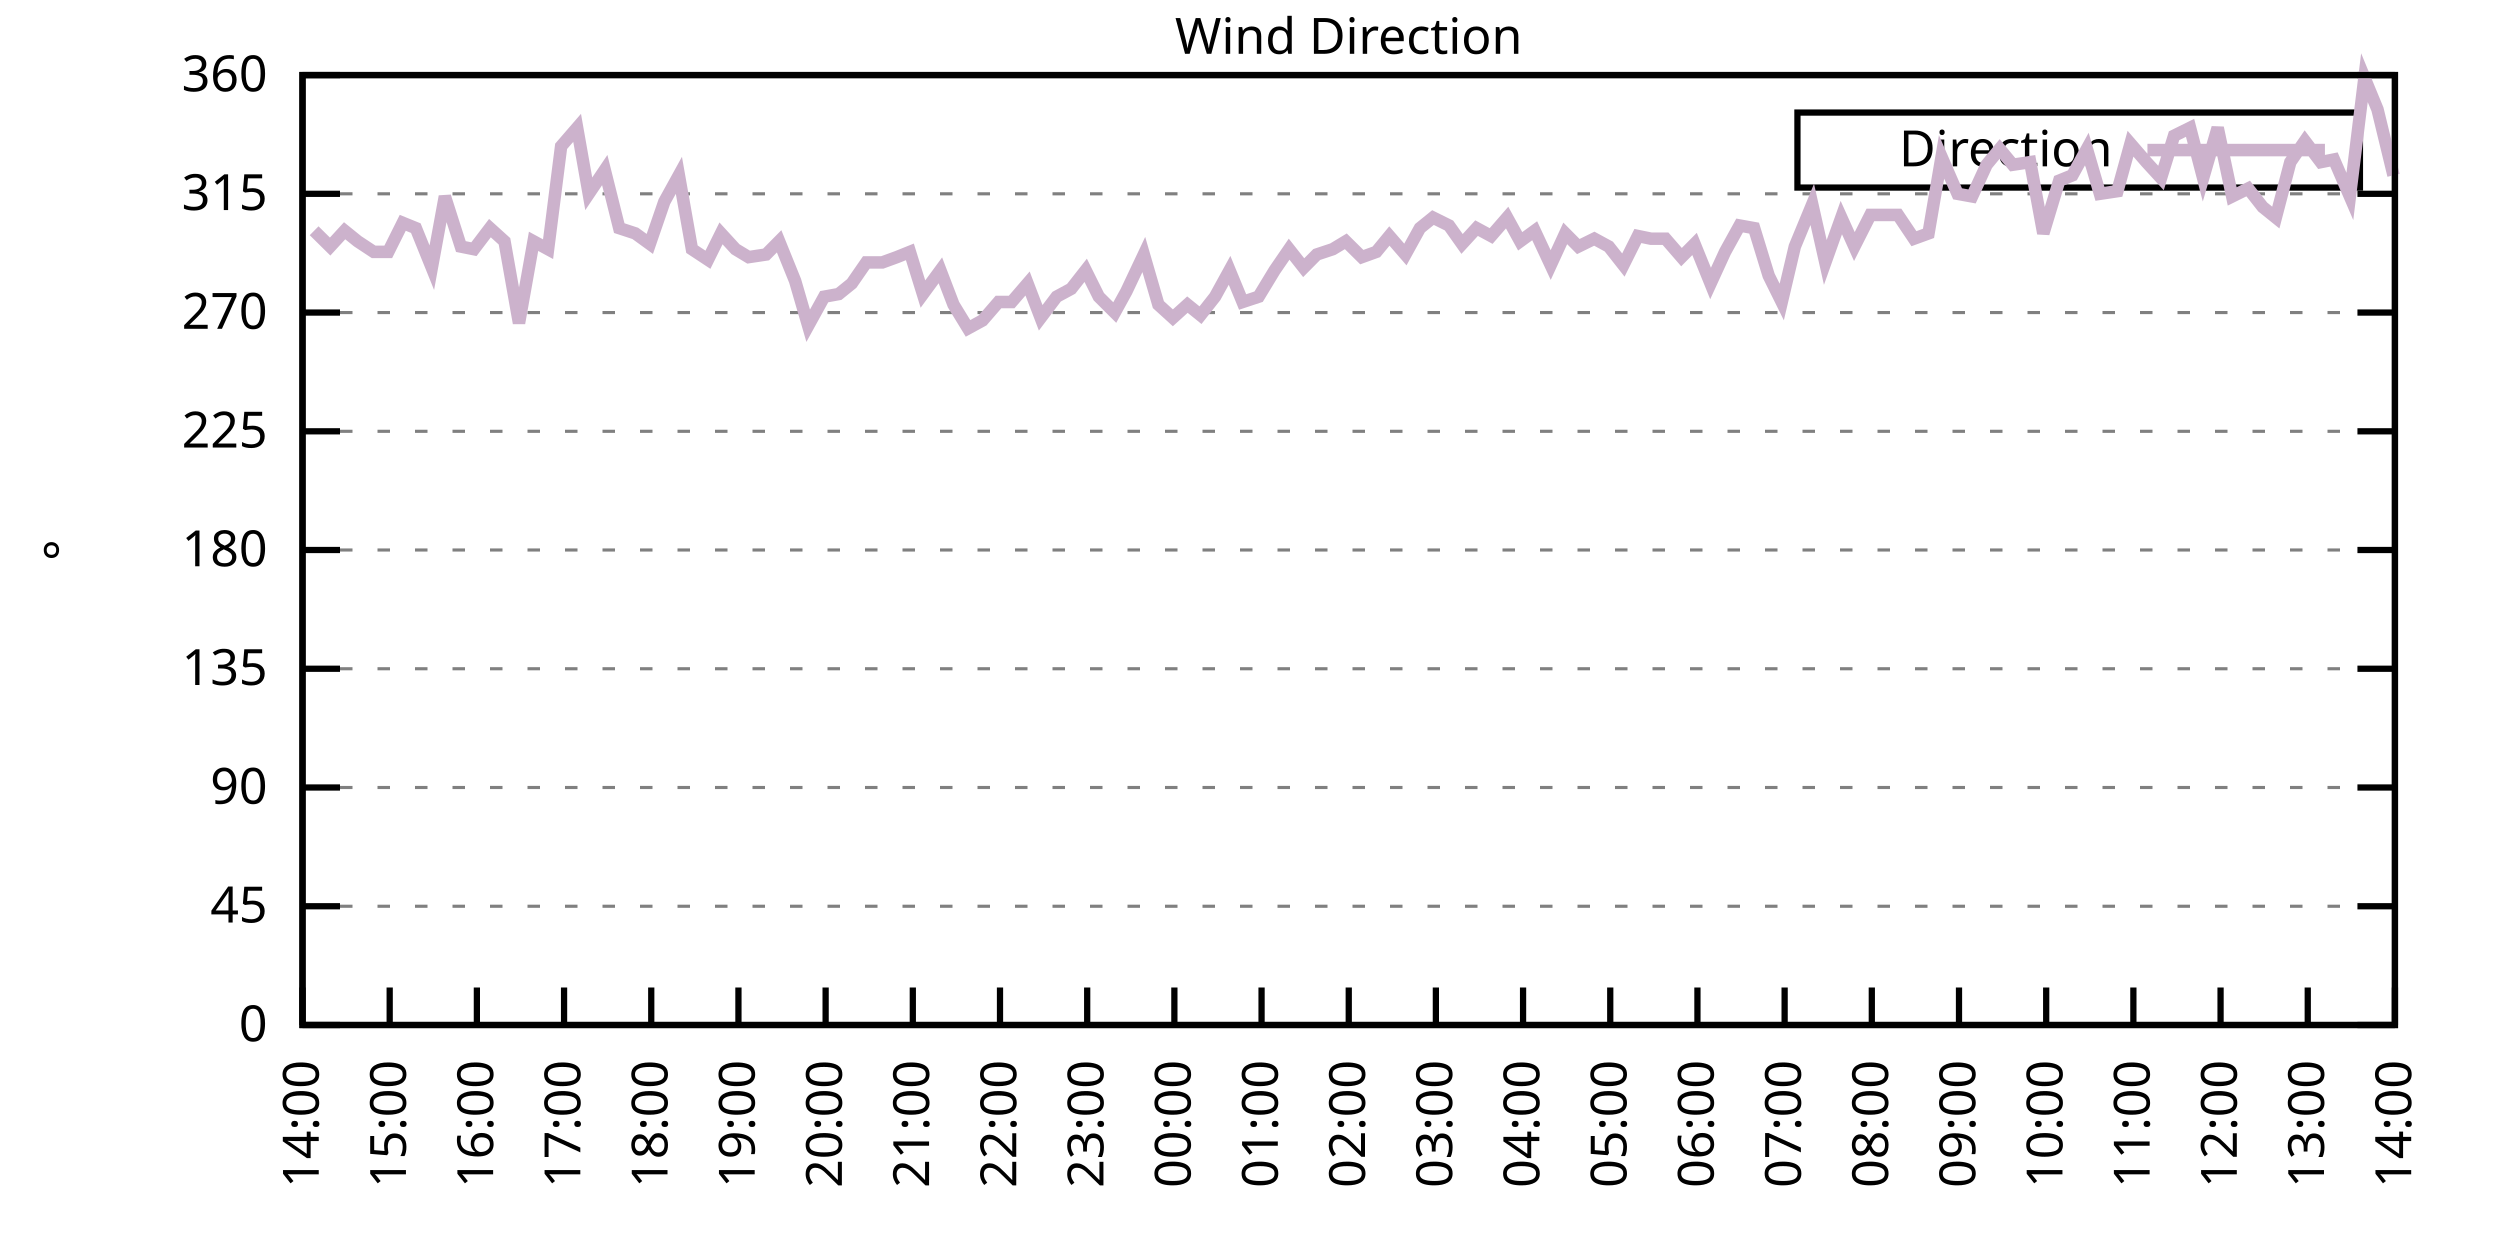
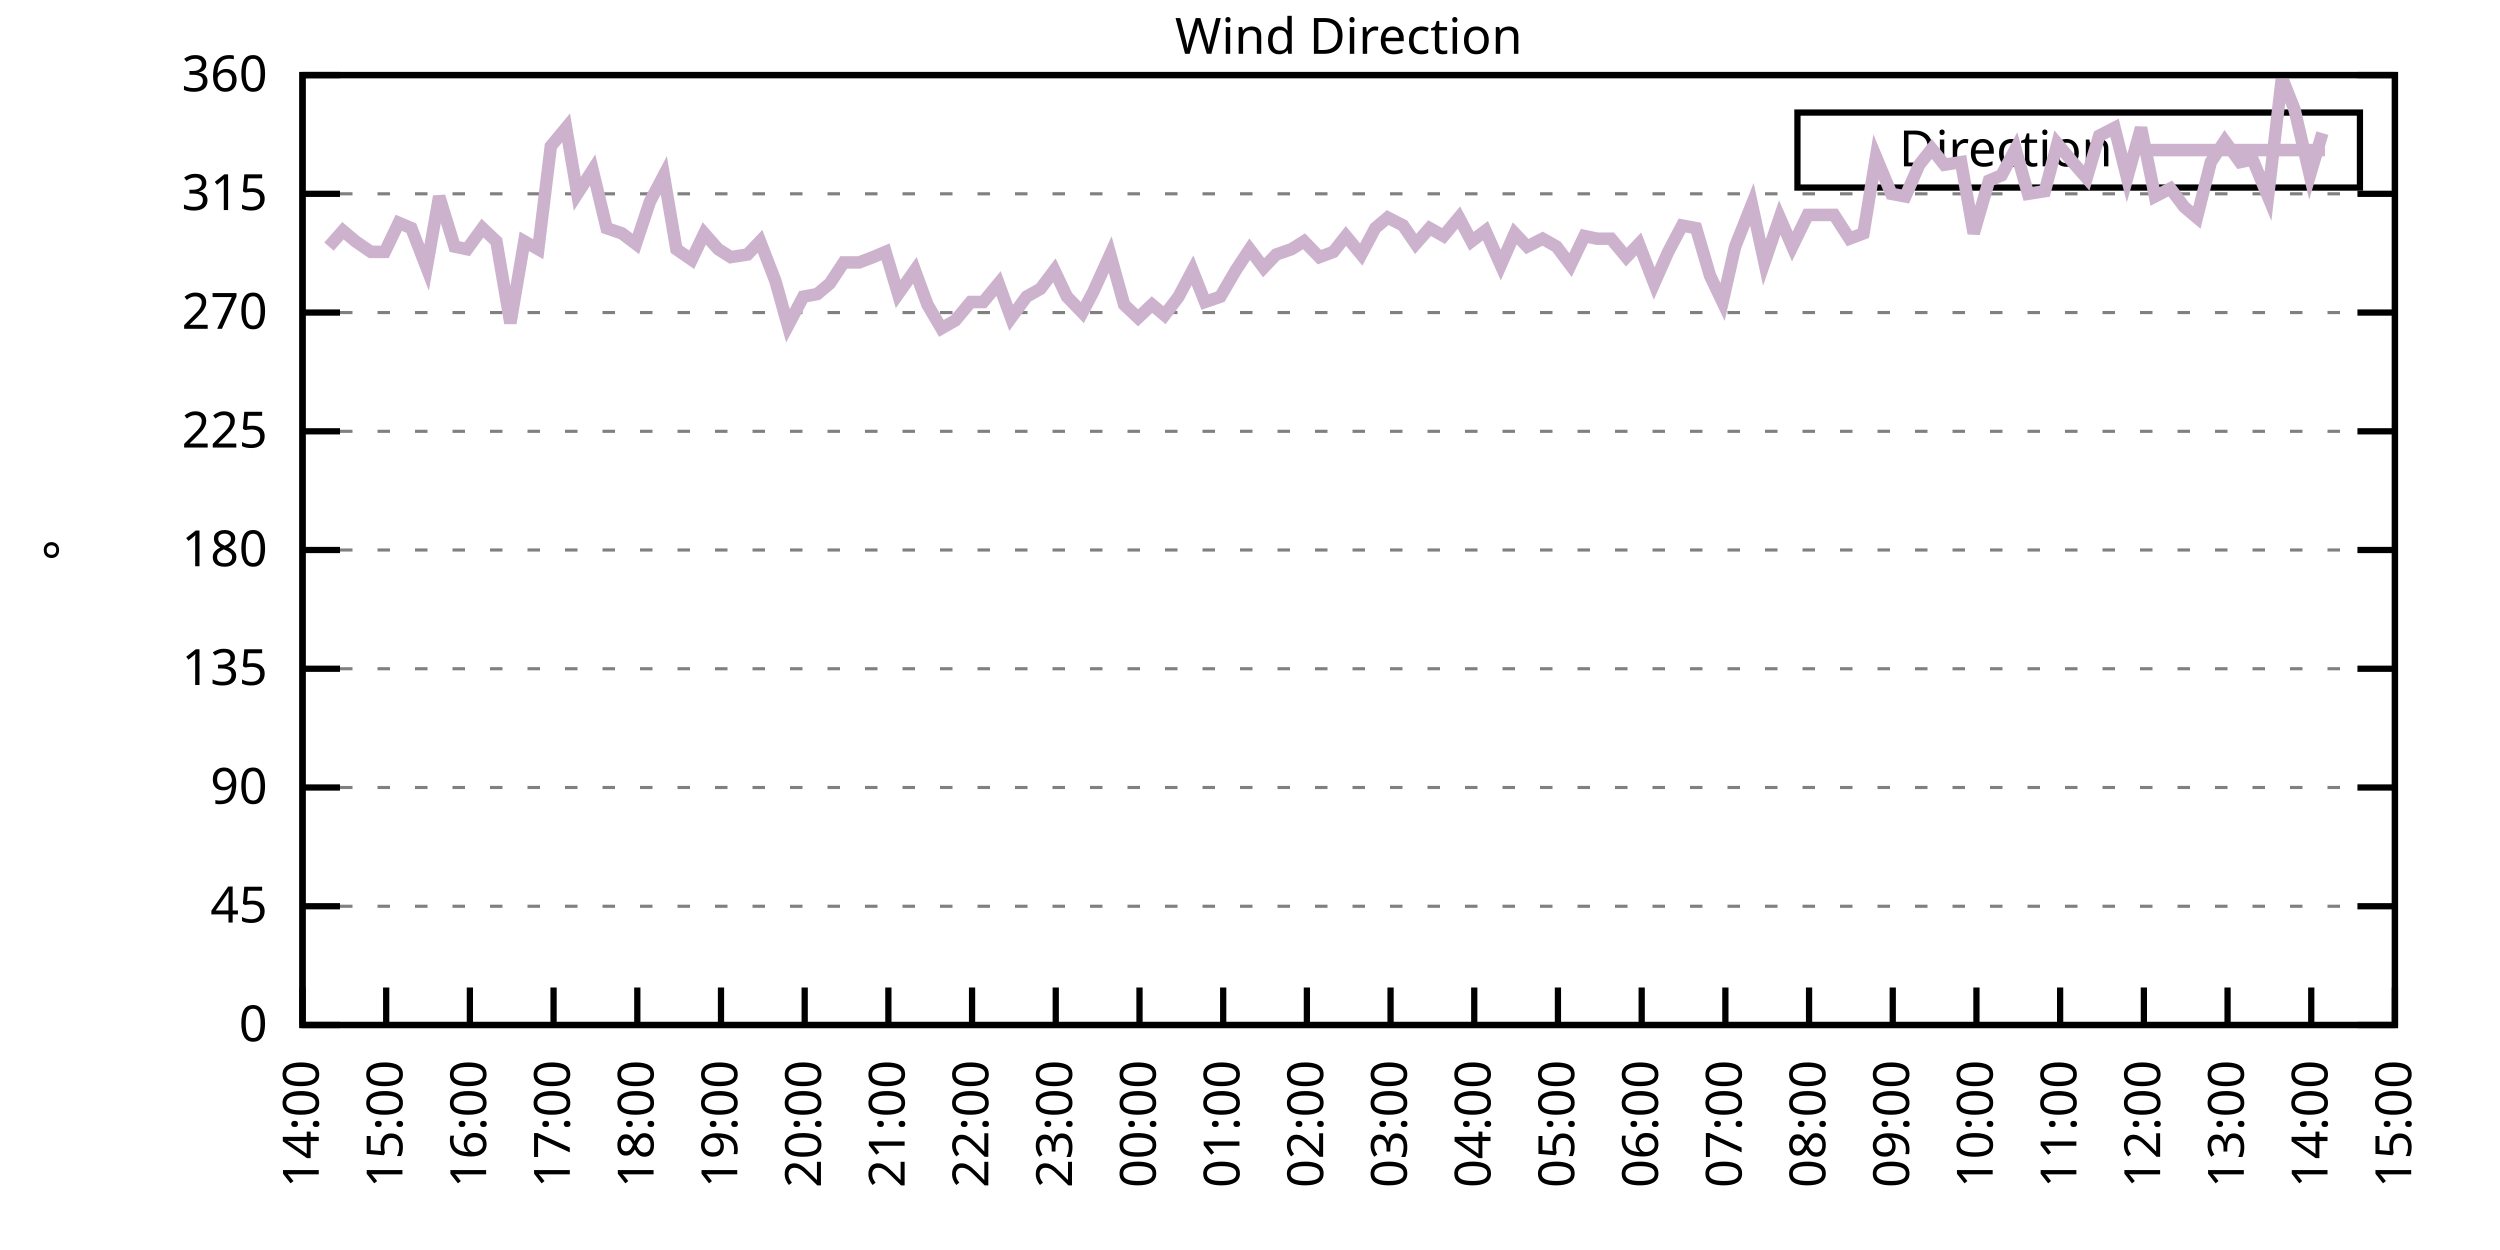
<svg xmlns="http://www.w3.org/2000/svg" xmlns:xlink="http://www.w3.org/1999/xlink" width="400" height="200" viewBox="0 0 400 200">
  <g id="gnuplot_canvas">
    <rect x="0" y="0" width="400" height="200" fill="none" />
    <defs>
      <circle id="gpDot" r="0.5" stroke-width="0.5" stroke="currentColor" />
      <path id="gpPt0" stroke-width="0.333" stroke="currentColor" d="M-1,0 h2 M0,-1 v2" />
      <path id="gpPt1" stroke-width="0.333" stroke="currentColor" d="M-1,-1 L1,1 M1,-1 L-1,1" />
      <path id="gpPt2" stroke-width="0.333" stroke="currentColor" d="M-1,0 L1,0 M0,-1 L0,1 M-1,-1 L1,1 M-1,1 L1,-1" />
      <rect id="gpPt3" stroke-width="0.333" stroke="currentColor" x="-1" y="-1" width="2" height="2" />
      <rect id="gpPt4" stroke-width="0.333" stroke="currentColor" fill="currentColor" x="-1" y="-1" width="2" height="2" />
      <circle id="gpPt5" stroke-width="0.333" stroke="currentColor" cx="0" cy="0" r="1" />
      <use xlink:href="#gpPt5" id="gpPt6" fill="currentColor" stroke="none" />
      <path id="gpPt7" stroke-width="0.333" stroke="currentColor" d="M0,-1.33 L-1.33,0.67 L1.33,0.67 z" />
      <use xlink:href="#gpPt7" id="gpPt8" fill="currentColor" stroke="none" />
      <use xlink:href="#gpPt7" id="gpPt9" stroke="currentColor" transform="rotate(180)" />
      <use xlink:href="#gpPt9" id="gpPt10" fill="currentColor" stroke="none" />
      <use xlink:href="#gpPt3" id="gpPt11" stroke="currentColor" transform="rotate(45)" />
      <use xlink:href="#gpPt11" id="gpPt12" fill="currentColor" stroke="none" />
      <path id="gpPt13" stroke-width="0.333" stroke="currentColor" d="M0,1.330 L1.265,0.411 L0.782,-1.067 L-0.782,-1.076 L-1.265,0.411 z" />
      <use xlink:href="#gpPt13" id="gpPt14" fill="currentColor" stroke="none" />
      <filter id="textbox" filterUnits="objectBoundingBox" x="0" y="0" height="1" width="1">
        <feFlood flood-color="white" flood-opacity="1" result="bgnd" />
        <feComposite in="SourceGraphic" in2="bgnd" operator="atop" />
      </filter>
      <filter id="greybox" filterUnits="objectBoundingBox" x="0" y="0" height="1" width="1">
        <feFlood flood-color="lightgrey" flood-opacity="1" result="grey" />
        <feComposite in="SourceGraphic" in2="grey" operator="atop" />
      </filter>
    </defs>
    <g fill="none" color="white" stroke="currentColor" stroke-width="1.00" stroke-linecap="butt" stroke-linejoin="miter">
</g>
    <g fill="none" color="black" stroke="currentColor" stroke-width="1.00" stroke-linecap="butt" stroke-linejoin="miter">
      <g stroke="none" shape-rendering="crispEdges">
        <polygon fill="rgb(255, 255, 255)" points="48.40,164.00 383.18,164.00 383.18,12.02 48.40,12.02 " />
      </g>
    </g>
    <g fill="none" color="black" stroke="currentColor" stroke-width="1.00" stroke-linecap="butt" stroke-linejoin="miter">
</g>
    <g fill="none" color="black" stroke="black" stroke-width="0.50" stroke-linecap="butt" stroke-linejoin="miter">
</g>
    <g fill="none" color="gray" stroke="currentColor" stroke-width="0.50" stroke-linecap="butt" stroke-linejoin="miter">
      <path stroke="gray" stroke-dasharray="2,4" class="gridline" d="M48.40,164.00 L383.19,164.00  " />
    </g>
    <g fill="none" color="gray" stroke="gray" stroke-width="1.00" stroke-linecap="butt" stroke-linejoin="miter">
</g>
    <g fill="none" color="black" stroke="currentColor" stroke-width="1.00" stroke-linecap="butt" stroke-linejoin="miter">
      <path stroke="black" d="M48.40,164.00 L54.40,164.00 M383.19,164.00 L377.19,164.00  " />
      <g transform="translate(42.80,166.60)" stroke="none" fill="black" font-family="Sans" font-size="8.00" text-anchor="end">
        <text>
          <tspan font-family="Sans"> 0</tspan>
        </text>
      </g>
    </g>
    <g fill="none" color="black" stroke="currentColor" stroke-width="1.00" stroke-linecap="butt" stroke-linejoin="miter">
</g>
    <g fill="none" color="black" stroke="black" stroke-width="0.50" stroke-linecap="butt" stroke-linejoin="miter">
</g>
    <g fill="none" color="gray" stroke="currentColor" stroke-width="0.50" stroke-linecap="butt" stroke-linejoin="miter">
      <path stroke="gray" stroke-dasharray="2,4" class="gridline" d="M48.40,145.00 L383.19,145.00  " />
    </g>
    <g fill="none" color="gray" stroke="gray" stroke-width="1.00" stroke-linecap="butt" stroke-linejoin="miter">
</g>
    <g fill="none" color="black" stroke="currentColor" stroke-width="1.00" stroke-linecap="butt" stroke-linejoin="miter">
      <path stroke="black" d="M48.40,145.00 L54.40,145.00 M383.19,145.00 L377.19,145.00  " />
      <g transform="translate(42.80,147.60)" stroke="none" fill="black" font-family="Sans" font-size="8.00" text-anchor="end">
        <text>
          <tspan font-family="Sans"> 45</tspan>
        </text>
      </g>
    </g>
    <g fill="none" color="black" stroke="currentColor" stroke-width="1.00" stroke-linecap="butt" stroke-linejoin="miter">
</g>
    <g fill="none" color="black" stroke="black" stroke-width="0.50" stroke-linecap="butt" stroke-linejoin="miter">
</g>
    <g fill="none" color="gray" stroke="currentColor" stroke-width="0.50" stroke-linecap="butt" stroke-linejoin="miter">
      <path stroke="gray" stroke-dasharray="2,4" class="gridline" d="M48.40,126.00 L383.19,126.00  " />
    </g>
    <g fill="none" color="gray" stroke="gray" stroke-width="1.00" stroke-linecap="butt" stroke-linejoin="miter">
</g>
    <g fill="none" color="black" stroke="currentColor" stroke-width="1.00" stroke-linecap="butt" stroke-linejoin="miter">
      <path stroke="black" d="M48.40,126.00 L54.40,126.00 M383.19,126.00 L377.19,126.00  " />
      <g transform="translate(42.80,128.60)" stroke="none" fill="black" font-family="Sans" font-size="8.00" text-anchor="end">
        <text>
          <tspan font-family="Sans"> 90</tspan>
        </text>
      </g>
    </g>
    <g fill="none" color="black" stroke="currentColor" stroke-width="1.00" stroke-linecap="butt" stroke-linejoin="miter">
</g>
    <g fill="none" color="black" stroke="black" stroke-width="0.50" stroke-linecap="butt" stroke-linejoin="miter">
</g>
    <g fill="none" color="gray" stroke="currentColor" stroke-width="0.50" stroke-linecap="butt" stroke-linejoin="miter">
      <path stroke="gray" stroke-dasharray="2,4" class="gridline" d="M48.40,107.00 L383.19,107.00  " />
    </g>
    <g fill="none" color="gray" stroke="gray" stroke-width="1.00" stroke-linecap="butt" stroke-linejoin="miter">
</g>
    <g fill="none" color="black" stroke="currentColor" stroke-width="1.00" stroke-linecap="butt" stroke-linejoin="miter">
      <path stroke="black" d="M48.40,107.00 L54.40,107.00 M383.19,107.00 L377.19,107.00  " />
      <g transform="translate(42.80,109.60)" stroke="none" fill="black" font-family="Sans" font-size="8.00" text-anchor="end">
        <text>
          <tspan font-family="Sans"> 135</tspan>
        </text>
      </g>
    </g>
    <g fill="none" color="black" stroke="currentColor" stroke-width="1.00" stroke-linecap="butt" stroke-linejoin="miter">
</g>
    <g fill="none" color="black" stroke="black" stroke-width="0.50" stroke-linecap="butt" stroke-linejoin="miter">
</g>
    <g fill="none" color="gray" stroke="currentColor" stroke-width="0.50" stroke-linecap="butt" stroke-linejoin="miter">
      <path stroke="gray" stroke-dasharray="2,4" class="gridline" d="M48.40,88.00 L383.19,88.00  " />
    </g>
    <g fill="none" color="gray" stroke="gray" stroke-width="1.00" stroke-linecap="butt" stroke-linejoin="miter">
</g>
    <g fill="none" color="black" stroke="currentColor" stroke-width="1.00" stroke-linecap="butt" stroke-linejoin="miter">
      <path stroke="black" d="M48.40,88.00 L54.40,88.00 M383.19,88.00 L377.19,88.00  " />
      <g transform="translate(42.80,90.60)" stroke="none" fill="black" font-family="Sans" font-size="8.00" text-anchor="end">
        <text>
          <tspan font-family="Sans"> 180</tspan>
        </text>
      </g>
    </g>
    <g fill="none" color="black" stroke="currentColor" stroke-width="1.00" stroke-linecap="butt" stroke-linejoin="miter">
</g>
    <g fill="none" color="black" stroke="black" stroke-width="0.50" stroke-linecap="butt" stroke-linejoin="miter">
</g>
    <g fill="none" color="gray" stroke="currentColor" stroke-width="0.50" stroke-linecap="butt" stroke-linejoin="miter">
      <path stroke="gray" stroke-dasharray="2,4" class="gridline" d="M48.40,69.01 L383.19,69.01  " />
    </g>
    <g fill="none" color="gray" stroke="gray" stroke-width="1.00" stroke-linecap="butt" stroke-linejoin="miter">
</g>
    <g fill="none" color="black" stroke="currentColor" stroke-width="1.00" stroke-linecap="butt" stroke-linejoin="miter">
      <path stroke="black" d="M48.40,69.01 L54.40,69.01 M383.19,69.01 L377.19,69.01  " />
      <g transform="translate(42.80,71.61)" stroke="none" fill="black" font-family="Sans" font-size="8.00" text-anchor="end">
        <text>
          <tspan font-family="Sans"> 225</tspan>
        </text>
      </g>
    </g>
    <g fill="none" color="black" stroke="currentColor" stroke-width="1.00" stroke-linecap="butt" stroke-linejoin="miter">
</g>
    <g fill="none" color="black" stroke="black" stroke-width="0.50" stroke-linecap="butt" stroke-linejoin="miter">
</g>
    <g fill="none" color="gray" stroke="currentColor" stroke-width="0.50" stroke-linecap="butt" stroke-linejoin="miter">
      <path stroke="gray" stroke-dasharray="2,4" class="gridline" d="M48.40,50.01 L383.19,50.01  " />
    </g>
    <g fill="none" color="gray" stroke="gray" stroke-width="1.00" stroke-linecap="butt" stroke-linejoin="miter">
</g>
    <g fill="none" color="black" stroke="currentColor" stroke-width="1.00" stroke-linecap="butt" stroke-linejoin="miter">
      <path stroke="black" d="M48.40,50.01 L54.40,50.01 M383.19,50.01 L377.19,50.01  " />
      <g transform="translate(42.80,52.61)" stroke="none" fill="black" font-family="Sans" font-size="8.00" text-anchor="end">
        <text>
          <tspan font-family="Sans"> 270</tspan>
        </text>
      </g>
    </g>
    <g fill="none" color="black" stroke="currentColor" stroke-width="1.00" stroke-linecap="butt" stroke-linejoin="miter">
</g>
    <g fill="none" color="black" stroke="black" stroke-width="0.50" stroke-linecap="butt" stroke-linejoin="miter">
</g>
    <g fill="none" color="gray" stroke="currentColor" stroke-width="0.50" stroke-linecap="butt" stroke-linejoin="miter">
      <path stroke="gray" stroke-dasharray="2,4" class="gridline" d="M48.40,31.01 L383.19,31.01  " />
    </g>
    <g fill="none" color="gray" stroke="gray" stroke-width="1.00" stroke-linecap="butt" stroke-linejoin="miter">
</g>
    <g fill="none" color="black" stroke="currentColor" stroke-width="1.00" stroke-linecap="butt" stroke-linejoin="miter">
      <path stroke="black" d="M48.40,31.01 L54.40,31.01 M383.19,31.01 L377.19,31.01  " />
      <g transform="translate(42.80,33.61)" stroke="none" fill="black" font-family="Sans" font-size="8.00" text-anchor="end">
        <text>
          <tspan font-family="Sans"> 315</tspan>
        </text>
      </g>
    </g>
    <g fill="none" color="black" stroke="currentColor" stroke-width="1.00" stroke-linecap="butt" stroke-linejoin="miter">
</g>
    <g fill="none" color="black" stroke="black" stroke-width="0.50" stroke-linecap="butt" stroke-linejoin="miter">
</g>
    <g fill="none" color="gray" stroke="currentColor" stroke-width="0.50" stroke-linecap="butt" stroke-linejoin="miter">
      <path stroke="gray" stroke-dasharray="2,4" class="gridline" d="M48.40,12.01 L383.19,12.01  " />
    </g>
    <g fill="none" color="gray" stroke="gray" stroke-width="1.00" stroke-linecap="butt" stroke-linejoin="miter">
</g>
    <g fill="none" color="black" stroke="currentColor" stroke-width="1.00" stroke-linecap="butt" stroke-linejoin="miter">
      <path stroke="black" d="M48.40,12.01 L54.40,12.01 M383.19,12.01 L377.19,12.01  " />
      <g transform="translate(42.80,14.61)" stroke="none" fill="black" font-family="Sans" font-size="8.00" text-anchor="end">
        <text>
          <tspan font-family="Sans"> 360</tspan>
        </text>
      </g>
    </g>
    <g fill="none" color="black" stroke="currentColor" stroke-width="1.00" stroke-linecap="butt" stroke-linejoin="miter">
      <path stroke="black" d="M48.40,164.00 L48.40,158.00  " />
      <g transform="translate(51.00,169.60) rotate(270.00)" stroke="none" fill="black" font-family="Sans" font-size="8.00" text-anchor="end">
        <text>
          <tspan font-family="Sans">14:00</tspan>
        </text>
      </g>
    </g>
    <g fill="none" color="black" stroke="currentColor" stroke-width="1.00" stroke-linecap="butt" stroke-linejoin="miter">
-       <path stroke="black" d="M62.35,164.00 L62.35,158.00  " />
-       <g transform="translate(64.95,169.60) rotate(270.00)" stroke="none" fill="black" font-family="Sans" font-size="8.00" text-anchor="end">
+       <path stroke="black" d="M61.79,164.00 L61.79,158.00  " />
+       <g transform="translate(64.39,169.60) rotate(270.00)" stroke="none" fill="black" font-family="Sans" font-size="8.00" text-anchor="end">
        <text>
          <tspan font-family="Sans">15:00</tspan>
        </text>
      </g>
    </g>
    <g fill="none" color="black" stroke="currentColor" stroke-width="1.00" stroke-linecap="butt" stroke-linejoin="miter">
-       <path stroke="black" d="M76.30,164.00 L76.30,158.00  " />
-       <g transform="translate(78.90,169.60) rotate(270.00)" stroke="none" fill="black" font-family="Sans" font-size="8.00" text-anchor="end">
+       <path stroke="black" d="M75.18,164.00 L75.18,158.00  " />
+       <g transform="translate(77.78,169.60) rotate(270.00)" stroke="none" fill="black" font-family="Sans" font-size="8.00" text-anchor="end">
        <text>
          <tspan font-family="Sans">16:00</tspan>
        </text>
      </g>
    </g>
    <g fill="none" color="black" stroke="currentColor" stroke-width="1.00" stroke-linecap="butt" stroke-linejoin="miter">
-       <path stroke="black" d="M90.25,164.00 L90.25,158.00  " />
-       <g transform="translate(92.85,169.60) rotate(270.00)" stroke="none" fill="black" font-family="Sans" font-size="8.00" text-anchor="end">
+       <path stroke="black" d="M88.57,164.00 L88.57,158.00  " />
+       <g transform="translate(91.17,169.60) rotate(270.00)" stroke="none" fill="black" font-family="Sans" font-size="8.00" text-anchor="end">
        <text>
          <tspan font-family="Sans">17:00</tspan>
        </text>
      </g>
    </g>
    <g fill="none" color="black" stroke="currentColor" stroke-width="1.00" stroke-linecap="butt" stroke-linejoin="miter">
-       <path stroke="black" d="M104.20,164.00 L104.20,158.00  " />
-       <g transform="translate(106.80,169.60) rotate(270.00)" stroke="none" fill="black" font-family="Sans" font-size="8.00" text-anchor="end">
+       <path stroke="black" d="M101.97,164.00 L101.97,158.00  " />
+       <g transform="translate(104.57,169.60) rotate(270.00)" stroke="none" fill="black" font-family="Sans" font-size="8.00" text-anchor="end">
        <text>
          <tspan font-family="Sans">18:00</tspan>
        </text>
      </g>
    </g>
    <g fill="none" color="black" stroke="currentColor" stroke-width="1.00" stroke-linecap="butt" stroke-linejoin="miter">
-       <path stroke="black" d="M118.15,164.00 L118.15,158.00  " />
-       <g transform="translate(120.75,169.60) rotate(270.00)" stroke="none" fill="black" font-family="Sans" font-size="8.00" text-anchor="end">
+       <path stroke="black" d="M115.36,164.00 L115.36,158.00  " />
+       <g transform="translate(117.96,169.60) rotate(270.00)" stroke="none" fill="black" font-family="Sans" font-size="8.00" text-anchor="end">
        <text>
          <tspan font-family="Sans">19:00</tspan>
        </text>
      </g>
    </g>
    <g fill="none" color="black" stroke="currentColor" stroke-width="1.00" stroke-linecap="butt" stroke-linejoin="miter">
-       <path stroke="black" d="M132.10,164.00 L132.10,158.00  " />
-       <g transform="translate(134.70,169.60) rotate(270.00)" stroke="none" fill="black" font-family="Sans" font-size="8.00" text-anchor="end">
+       <path stroke="black" d="M128.75,164.00 L128.75,158.00  " />
+       <g transform="translate(131.35,169.60) rotate(270.00)" stroke="none" fill="black" font-family="Sans" font-size="8.00" text-anchor="end">
        <text>
          <tspan font-family="Sans">20:00</tspan>
        </text>
      </g>
    </g>
    <g fill="none" color="black" stroke="currentColor" stroke-width="1.00" stroke-linecap="butt" stroke-linejoin="miter">
-       <path stroke="black" d="M146.05,164.00 L146.05,158.00  " />
-       <g transform="translate(148.65,169.60) rotate(270.00)" stroke="none" fill="black" font-family="Sans" font-size="8.00" text-anchor="end">
+       <path stroke="black" d="M142.14,164.00 L142.14,158.00  " />
+       <g transform="translate(144.74,169.60) rotate(270.00)" stroke="none" fill="black" font-family="Sans" font-size="8.00" text-anchor="end">
        <text>
          <tspan font-family="Sans">21:00</tspan>
        </text>
      </g>
    </g>
    <g fill="none" color="black" stroke="currentColor" stroke-width="1.00" stroke-linecap="butt" stroke-linejoin="miter">
-       <path stroke="black" d="M160.00,164.00 L160.00,158.00  " />
-       <g transform="translate(162.60,169.60) rotate(270.00)" stroke="none" fill="black" font-family="Sans" font-size="8.00" text-anchor="end">
+       <path stroke="black" d="M155.53,164.00 L155.53,158.00  " />
+       <g transform="translate(158.13,169.60) rotate(270.00)" stroke="none" fill="black" font-family="Sans" font-size="8.00" text-anchor="end">
        <text>
          <tspan font-family="Sans">22:00</tspan>
        </text>
      </g>
    </g>
    <g fill="none" color="black" stroke="currentColor" stroke-width="1.00" stroke-linecap="butt" stroke-linejoin="miter">
-       <path stroke="black" d="M173.95,164.00 L173.95,158.00  " />
-       <g transform="translate(176.55,169.60) rotate(270.00)" stroke="none" fill="black" font-family="Sans" font-size="8.00" text-anchor="end">
+       <path stroke="black" d="M168.92,164.00 L168.92,158.00  " />
+       <g transform="translate(171.52,169.60) rotate(270.00)" stroke="none" fill="black" font-family="Sans" font-size="8.00" text-anchor="end">
        <text>
          <tspan font-family="Sans">23:00</tspan>
        </text>
      </g>
    </g>
    <g fill="none" color="black" stroke="currentColor" stroke-width="1.00" stroke-linecap="butt" stroke-linejoin="miter">
-       <path stroke="black" d="M187.90,164.00 L187.90,158.00  " />
-       <g transform="translate(190.50,169.60) rotate(270.00)" stroke="none" fill="black" font-family="Sans" font-size="8.00" text-anchor="end">
+       <path stroke="black" d="M182.32,164.00 L182.32,158.00  " />
+       <g transform="translate(184.92,169.60) rotate(270.00)" stroke="none" fill="black" font-family="Sans" font-size="8.00" text-anchor="end">
        <text>
          <tspan font-family="Sans">00:00</tspan>
        </text>
      </g>
    </g>
    <g fill="none" color="black" stroke="currentColor" stroke-width="1.00" stroke-linecap="butt" stroke-linejoin="miter">
-       <path stroke="black" d="M201.85,164.00 L201.85,158.00  " />
-       <g transform="translate(204.45,169.60) rotate(270.00)" stroke="none" fill="black" font-family="Sans" font-size="8.00" text-anchor="end">
+       <path stroke="black" d="M195.71,164.00 L195.71,158.00  " />
+       <g transform="translate(198.31,169.60) rotate(270.00)" stroke="none" fill="black" font-family="Sans" font-size="8.00" text-anchor="end">
        <text>
          <tspan font-family="Sans">01:00</tspan>
        </text>
      </g>
    </g>
    <g fill="none" color="black" stroke="currentColor" stroke-width="1.00" stroke-linecap="butt" stroke-linejoin="miter">
-       <path stroke="black" d="M215.80,164.00 L215.80,158.00  " />
-       <g transform="translate(218.40,169.60) rotate(270.00)" stroke="none" fill="black" font-family="Sans" font-size="8.00" text-anchor="end">
+       <path stroke="black" d="M209.10,164.00 L209.10,158.00  " />
+       <g transform="translate(211.70,169.60) rotate(270.00)" stroke="none" fill="black" font-family="Sans" font-size="8.00" text-anchor="end">
        <text>
          <tspan font-family="Sans">02:00</tspan>
        </text>
      </g>
    </g>
    <g fill="none" color="black" stroke="currentColor" stroke-width="1.00" stroke-linecap="butt" stroke-linejoin="miter">
-       <path stroke="black" d="M229.74,164.00 L229.74,158.00  " />
-       <g transform="translate(232.34,169.60) rotate(270.00)" stroke="none" fill="black" font-family="Sans" font-size="8.00" text-anchor="end">
+       <path stroke="black" d="M222.49,164.00 L222.49,158.00  " />
+       <g transform="translate(225.09,169.60) rotate(270.00)" stroke="none" fill="black" font-family="Sans" font-size="8.00" text-anchor="end">
        <text>
          <tspan font-family="Sans">03:00</tspan>
        </text>
      </g>
    </g>
    <g fill="none" color="black" stroke="currentColor" stroke-width="1.00" stroke-linecap="butt" stroke-linejoin="miter">
-       <path stroke="black" d="M243.69,164.00 L243.69,158.00  " />
-       <g transform="translate(246.29,169.60) rotate(270.00)" stroke="none" fill="black" font-family="Sans" font-size="8.00" text-anchor="end">
+       <path stroke="black" d="M235.88,164.00 L235.88,158.00  " />
+       <g transform="translate(238.48,169.60) rotate(270.00)" stroke="none" fill="black" font-family="Sans" font-size="8.00" text-anchor="end">
        <text>
          <tspan font-family="Sans">04:00</tspan>
        </text>
      </g>
    </g>
    <g fill="none" color="black" stroke="currentColor" stroke-width="1.00" stroke-linecap="butt" stroke-linejoin="miter">
-       <path stroke="black" d="M257.64,164.00 L257.64,158.00  " />
-       <g transform="translate(260.24,169.60) rotate(270.00)" stroke="none" fill="black" font-family="Sans" font-size="8.00" text-anchor="end">
+       <path stroke="black" d="M249.27,164.00 L249.27,158.00  " />
+       <g transform="translate(251.87,169.60) rotate(270.00)" stroke="none" fill="black" font-family="Sans" font-size="8.00" text-anchor="end">
        <text>
          <tspan font-family="Sans">05:00</tspan>
        </text>
      </g>
    </g>
    <g fill="none" color="black" stroke="currentColor" stroke-width="1.00" stroke-linecap="butt" stroke-linejoin="miter">
-       <path stroke="black" d="M271.59,164.00 L271.59,158.00  " />
-       <g transform="translate(274.19,169.60) rotate(270.00)" stroke="none" fill="black" font-family="Sans" font-size="8.00" text-anchor="end">
+       <path stroke="black" d="M262.67,164.00 L262.67,158.00  " />
+       <g transform="translate(265.27,169.60) rotate(270.00)" stroke="none" fill="black" font-family="Sans" font-size="8.00" text-anchor="end">
        <text>
          <tspan font-family="Sans">06:00</tspan>
        </text>
      </g>
    </g>
    <g fill="none" color="black" stroke="currentColor" stroke-width="1.00" stroke-linecap="butt" stroke-linejoin="miter">
-       <path stroke="black" d="M285.54,164.00 L285.54,158.00  " />
-       <g transform="translate(288.14,169.60) rotate(270.00)" stroke="none" fill="black" font-family="Sans" font-size="8.00" text-anchor="end">
+       <path stroke="black" d="M276.06,164.00 L276.06,158.00  " />
+       <g transform="translate(278.66,169.60) rotate(270.00)" stroke="none" fill="black" font-family="Sans" font-size="8.00" text-anchor="end">
        <text>
          <tspan font-family="Sans">07:00</tspan>
        </text>
      </g>
    </g>
    <g fill="none" color="black" stroke="currentColor" stroke-width="1.00" stroke-linecap="butt" stroke-linejoin="miter">
-       <path stroke="black" d="M299.49,164.00 L299.49,158.00  " />
-       <g transform="translate(302.09,169.60) rotate(270.00)" stroke="none" fill="black" font-family="Sans" font-size="8.00" text-anchor="end">
+       <path stroke="black" d="M289.45,164.00 L289.45,158.00  " />
+       <g transform="translate(292.05,169.60) rotate(270.00)" stroke="none" fill="black" font-family="Sans" font-size="8.00" text-anchor="end">
        <text>
          <tspan font-family="Sans">08:00</tspan>
        </text>
      </g>
    </g>
    <g fill="none" color="black" stroke="currentColor" stroke-width="1.00" stroke-linecap="butt" stroke-linejoin="miter">
-       <path stroke="black" d="M313.44,164.00 L313.44,158.00  " />
-       <g transform="translate(316.04,169.60) rotate(270.00)" stroke="none" fill="black" font-family="Sans" font-size="8.00" text-anchor="end">
+       <path stroke="black" d="M302.84,164.00 L302.84,158.00  " />
+       <g transform="translate(305.44,169.60) rotate(270.00)" stroke="none" fill="black" font-family="Sans" font-size="8.00" text-anchor="end">
        <text>
          <tspan font-family="Sans">09:00</tspan>
        </text>
      </g>
    </g>
    <g fill="none" color="black" stroke="currentColor" stroke-width="1.00" stroke-linecap="butt" stroke-linejoin="miter">
-       <path stroke="black" d="M327.39,164.00 L327.39,158.00  " />
-       <g transform="translate(329.99,169.60) rotate(270.00)" stroke="none" fill="black" font-family="Sans" font-size="8.00" text-anchor="end">
+       <path stroke="black" d="M316.23,164.00 L316.23,158.00  " />
+       <g transform="translate(318.83,169.60) rotate(270.00)" stroke="none" fill="black" font-family="Sans" font-size="8.00" text-anchor="end">
        <text>
          <tspan font-family="Sans">10:00</tspan>
        </text>
      </g>
    </g>
    <g fill="none" color="black" stroke="currentColor" stroke-width="1.00" stroke-linecap="butt" stroke-linejoin="miter">
-       <path stroke="black" d="M341.34,164.00 L341.34,158.00  " />
-       <g transform="translate(343.94,169.60) rotate(270.00)" stroke="none" fill="black" font-family="Sans" font-size="8.00" text-anchor="end">
+       <path stroke="black" d="M329.62,164.00 L329.62,158.00  " />
+       <g transform="translate(332.22,169.60) rotate(270.00)" stroke="none" fill="black" font-family="Sans" font-size="8.00" text-anchor="end">
        <text>
          <tspan font-family="Sans">11:00</tspan>
        </text>
      </g>
    </g>
    <g fill="none" color="black" stroke="currentColor" stroke-width="1.00" stroke-linecap="butt" stroke-linejoin="miter">
-       <path stroke="black" d="M355.29,164.00 L355.29,158.00  " />
-       <g transform="translate(357.89,169.60) rotate(270.00)" stroke="none" fill="black" font-family="Sans" font-size="8.00" text-anchor="end">
+       <path stroke="black" d="M343.02,164.00 L343.02,158.00  " />
+       <g transform="translate(345.62,169.60) rotate(270.00)" stroke="none" fill="black" font-family="Sans" font-size="8.00" text-anchor="end">
        <text>
          <tspan font-family="Sans">12:00</tspan>
        </text>
      </g>
    </g>
    <g fill="none" color="black" stroke="currentColor" stroke-width="1.00" stroke-linecap="butt" stroke-linejoin="miter">
-       <path stroke="black" d="M369.24,164.00 L369.24,158.00  " />
-       <g transform="translate(371.84,169.60) rotate(270.00)" stroke="none" fill="black" font-family="Sans" font-size="8.00" text-anchor="end">
+       <path stroke="black" d="M356.41,164.00 L356.41,158.00  " />
+       <g transform="translate(359.01,169.60) rotate(270.00)" stroke="none" fill="black" font-family="Sans" font-size="8.00" text-anchor="end">
        <text>
          <tspan font-family="Sans">13:00</tspan>
+         </text>
+       </g>
+     </g>
+     <g fill="none" color="black" stroke="currentColor" stroke-width="1.00" stroke-linecap="butt" stroke-linejoin="miter">
+       <path stroke="black" d="M369.80,164.00 L369.80,158.00  " />
+       <g transform="translate(372.40,169.60) rotate(270.00)" stroke="none" fill="black" font-family="Sans" font-size="8.00" text-anchor="end">
+         <text>
+           <tspan font-family="Sans">14:00</tspan>
        </text>
      </g>
    </g>
    <g fill="none" color="black" stroke="currentColor" stroke-width="1.00" stroke-linecap="butt" stroke-linejoin="miter">
      <path stroke="black" d="M383.19,164.00 L383.19,158.00  " />
      <g transform="translate(385.79,169.60) rotate(270.00)" stroke="none" fill="black" font-family="Sans" font-size="8.00" text-anchor="end">
        <text>
-           <tspan font-family="Sans">14:00</tspan>
+           <tspan font-family="Sans">15:00</tspan>
        </text>
      </g>
    </g>
    <g fill="none" color="black" stroke="currentColor" stroke-width="1.00" stroke-linecap="butt" stroke-linejoin="miter">
</g>
    <g fill="none" color="black" stroke="currentColor" stroke-width="1.00" stroke-linecap="butt" stroke-linejoin="miter">
      <path stroke="black" d="M48.40,12.01 L48.40,164.00 L383.19,164.00 L383.19,12.01 L48.40,12.01 Z  " />
    </g>
    <g fill="none" color="black" stroke="currentColor" stroke-width="1.00" stroke-linecap="butt" stroke-linejoin="miter">
</g>
    <g fill="none" color="black" stroke="currentColor" stroke-width="1.00" stroke-linecap="butt" stroke-linejoin="miter">
      <path stroke="black" d="M287.59,30.01 L287.59,18.01 L377.59,18.01 L377.59,30.01 L287.59,30.01 Z  " />
    </g>
    <g id="Wind_direction_plot_1">
      <g fill="none" color="white" stroke="black" stroke-width="2.00" stroke-linecap="butt" stroke-linejoin="miter">
</g>
      <g fill="none" color="black" stroke="currentColor" stroke-width="2.00" stroke-linecap="butt" stroke-linejoin="miter">
        <g transform="translate(337.99,26.61)" stroke="none" fill="black" font-family="Sans" font-size="8.00" text-anchor="end">
          <text>
            <tspan font-family="Sans">Direction</tspan>
          </text>
        </g>
      </g>
      <g fill="none" color="black" stroke="currentColor" stroke-width="2.00" stroke-linecap="butt" stroke-linejoin="miter">
-         <path stroke="rgb(204, 178, 204)" d="M343.59,24.01 L371.99,24.01 M50.26,36.92 L52.82,39.45 L55.14,36.92 L57.23,38.61 L59.79,40.30 L62.12,40.30   L64.44,35.65 L66.53,36.50 L69.09,42.83 L71.18,31.43 L73.74,39.45 L75.83,39.87 L78.39,36.50 L80.72,38.61   L83.04,51.70 L85.37,38.61 L87.69,39.87 L89.78,23.41 L92.34,20.45 L94.20,31.01 L96.76,27.21 L99.08,36.50   L101.64,37.34 L103.97,39.03 L106.29,32.28 L108.62,28.05 L110.71,39.87 L113.27,41.56 L115.36,37.34 L117.68,39.87   L119.78,41.14 L122.57,40.72 L124.66,38.61 L127.22,44.94 L129.31,52.12 L131.87,47.47 L134.19,47.05 L136.28,45.36   L138.61,41.99 L141.16,41.99 L143.49,41.14 L145.58,40.30 L147.67,47.05 L150.46,43.25 L152.56,48.74 L154.88,52.54   L157.21,51.27 L159.76,48.32 L161.86,48.32 L164.41,45.36 L166.51,50.85 L169.06,47.47 L171.39,46.21 L173.71,43.25   L175.81,47.47 L178.36,50.01 L180.22,46.63 L183.01,40.72 L185.34,48.74 L187.66,50.85 L189.99,48.74 L192.08,50.43   L194.41,47.47 L196.73,43.25 L198.82,48.32 L201.38,47.47 L203.94,43.25 L206.26,39.87 L208.59,42.83 L210.68,40.72   L213.24,39.87 L215.33,38.61 L217.89,41.14 L220.21,40.30 L222.30,37.76 L224.86,40.72 L227.19,36.50 L229.28,34.81   L231.84,36.08 L233.93,39.03 L236.25,36.50 L238.58,37.76 L241.14,34.81 L243.23,38.61 L245.55,36.92 L248.11,42.41   L250.44,37.34 L252.53,39.45 L255.09,38.19 L257.41,39.45 L259.74,42.41 L262.06,37.76 L264.15,38.19 L266.48,38.19   L269.04,41.14 L271.13,39.03 L273.69,45.36 L276.01,40.30 L278.34,36.08 L280.66,36.50 L282.99,44.10 L285.08,48.32   L287.17,39.45 L289.96,32.70 L292.05,41.99 L294.61,34.81 L296.70,39.45 L299.26,34.39 L301.35,34.39 L303.68,34.39   L306.23,38.19 L308.56,37.34 L310.65,25.10 L313.21,31.01 L315.53,31.43 L317.86,26.36 L319.95,23.83 L322.04,26.36   L324.83,25.94 L326.93,37.34 L329.48,28.90 L331.58,28.05 L333.90,23.83 L335.99,31.01 L338.78,30.59 L340.88,22.99   L343.43,25.94 L345.76,28.48 L347.85,21.72 L350.41,20.45 L352.50,28.48 L354.83,20.45 L357.15,31.43 L359.71,30.16   L362.03,33.12 L364.13,34.81 L366.45,25.94 L368.78,22.56 L371.33,25.94 L373.43,25.52 L375.98,31.43 L378.31,12.43   L380.40,17.50 L382.96,28.05  " />
+         <path stroke="rgb(204, 178, 204)" d="M343.59,24.01 L371.99,24.01 M52.64,39.45 L54.87,36.92 L56.88,38.61 L59.34,40.30 L61.57,40.30 L63.80,35.65   L65.81,36.50 L68.26,42.83 L70.27,31.43 L72.73,39.45 L74.74,39.87 L77.19,36.50 L79.42,38.61 L81.66,51.70   L83.89,38.61 L86.12,39.87 L88.13,23.41 L90.58,20.45 L92.37,31.01 L94.82,27.21 L97.06,36.50 L99.51,37.34   L101.74,39.03 L103.98,32.28 L106.21,28.05 L108.22,39.87 L110.67,41.56 L112.68,37.34 L114.91,39.87 L116.92,41.14   L119.60,40.72 L121.61,38.61 L124.06,44.94 L126.07,52.12 L128.53,47.47 L130.76,47.05 L132.77,45.36 L135.00,41.99   L137.45,41.99 L139.69,41.14 L141.69,40.30 L143.70,47.05 L146.38,43.25 L148.39,48.74 L150.62,52.54 L152.85,51.27   L155.31,48.32 L157.32,48.32 L159.77,45.36 L161.78,50.85 L164.24,47.47 L166.47,46.21 L168.70,43.25 L170.71,47.47   L173.17,50.01 L174.95,46.63 L177.63,40.72 L179.86,48.74 L182.09,50.85 L184.32,48.74 L186.33,50.43 L188.57,47.47   L190.80,43.25 L192.81,48.32 L195.26,47.47 L197.72,43.25 L199.95,39.87 L202.18,42.83 L204.19,40.72 L206.64,39.87   L208.65,38.61 L211.11,41.14 L213.34,40.30 L215.35,37.76 L217.80,40.72 L220.04,36.50 L222.04,34.81 L224.50,36.08   L226.51,39.03 L228.74,36.50 L230.97,37.76 L233.43,34.81 L235.44,38.61 L237.67,36.92 L240.12,42.41 L242.36,37.34   L244.36,39.45 L246.82,38.19 L249.05,39.45 L251.28,42.41 L253.51,37.76 L255.52,38.19 L257.76,38.19 L260.21,41.14   L262.22,39.03 L264.67,45.36 L266.91,40.30 L269.14,36.08 L271.37,36.50 L273.60,44.10 L275.61,48.32 L277.62,39.45   L280.30,32.70 L282.31,41.99 L284.76,34.81 L286.77,39.45 L289.23,34.39 L291.23,34.39 L293.47,34.39 L295.92,38.19   L298.15,37.34 L300.16,25.10 L302.62,31.01 L304.85,31.43 L307.08,26.36 L309.09,23.83 L311.10,26.36 L313.78,25.94   L315.79,37.34 L318.24,28.90 L320.25,28.05 L322.48,23.83 L324.49,31.01 L327.17,30.59 L329.18,22.99 L331.63,25.94   L333.86,28.48 L335.87,21.72 L338.33,20.45 L340.34,28.48 L342.57,20.45 L344.80,31.43 L347.26,30.16 L349.49,33.12   L351.50,34.81 L353.73,25.94 L355.96,22.56 L358.42,25.94 L360.42,25.52 L362.88,31.43 L365.11,12.43 L367.12,17.50   L369.58,28.05 L371.58,21.30  " />
      </g>
    </g>
    <g fill="none" color="black" stroke="currentColor" stroke-width="2.00" stroke-linecap="butt" stroke-linejoin="miter">
</g>
    <g fill="none" color="black" stroke="black" stroke-width="1.00" stroke-linecap="butt" stroke-linejoin="miter">
</g>
    <g fill="none" color="black" stroke="currentColor" stroke-width="1.00" stroke-linecap="butt" stroke-linejoin="miter">
      <path stroke="black" d="M48.40,12.01 L48.40,164.00 L383.19,164.00 L383.19,12.01 L48.40,12.01 Z  " />
      <g transform="translate(12.80,88.01) rotate(270.00)" stroke="none" fill="black" font-family="Sans" font-size="8.00" text-anchor="middle">
        <text>
          <tspan font-family="Sans">°</tspan>
        </text>
      </g>
    </g>
    <g fill="none" color="black" stroke="currentColor" stroke-width="1.00" stroke-linecap="butt" stroke-linejoin="miter">
</g>
    <g fill="none" color="black" stroke="currentColor" stroke-width="1.00" stroke-linecap="butt" stroke-linejoin="miter">
      <g transform="translate(215.79,8.61)" stroke="none" fill="black" font-family="Sans" font-size="8.00" text-anchor="middle">
        <text>
          <tspan font-family="Sans">Wind Direction</tspan>
        </text>
      </g>
    </g>
    <g fill="none" color="black" stroke="currentColor" stroke-width="1.00" stroke-linecap="butt" stroke-linejoin="miter">
</g>
  </g>
</svg>
